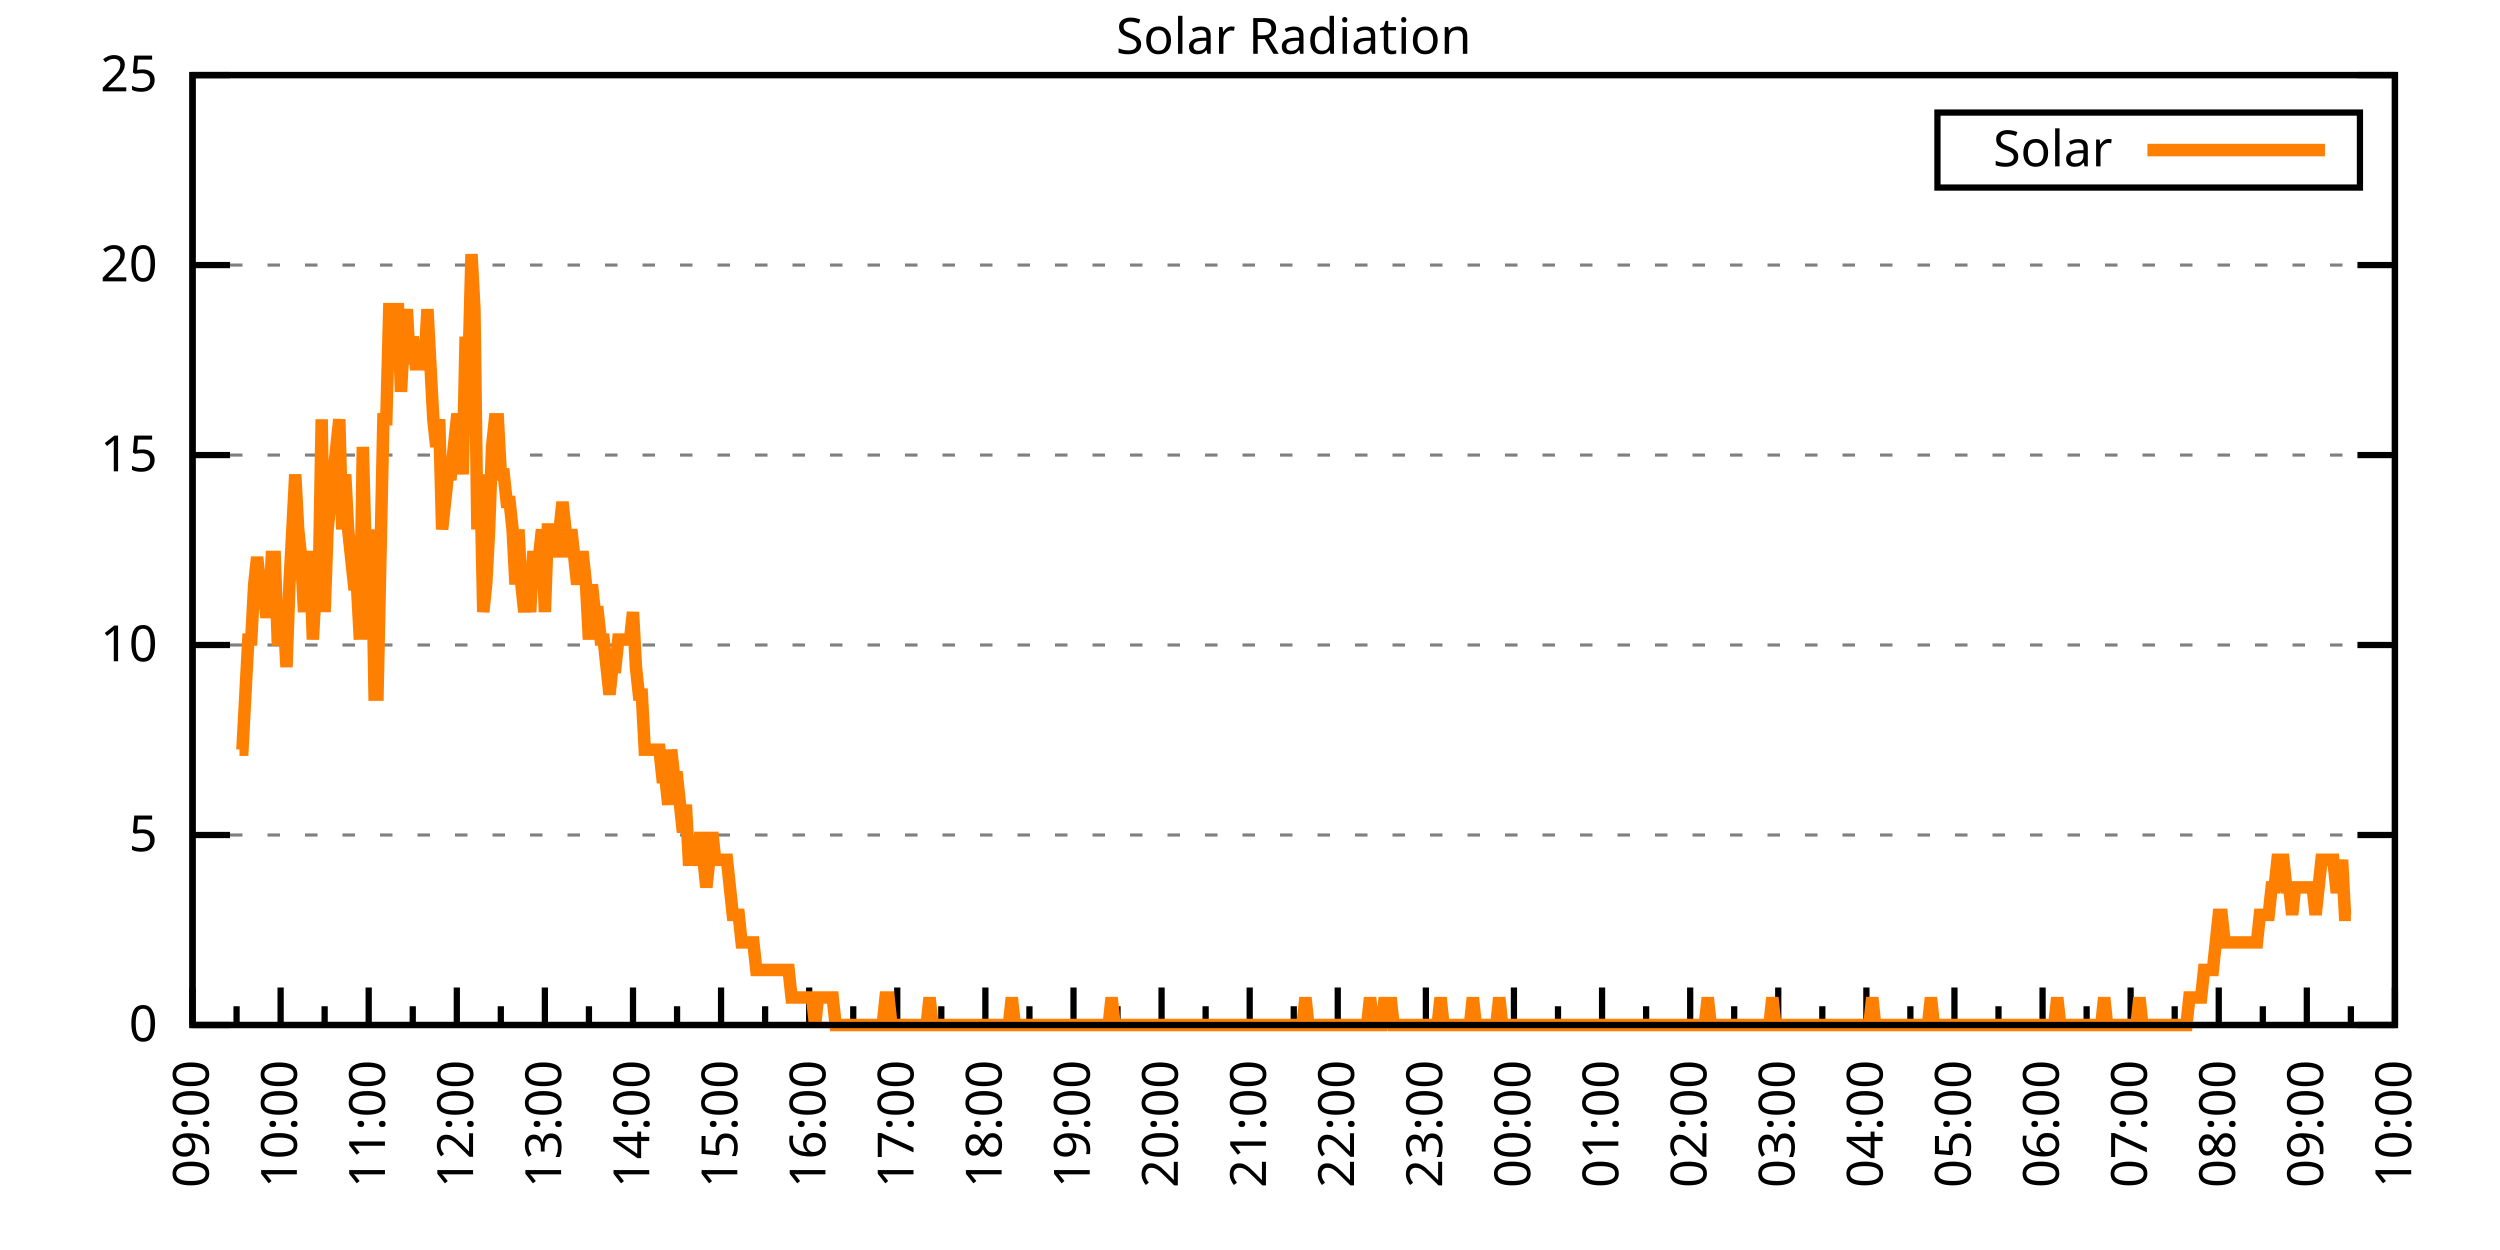
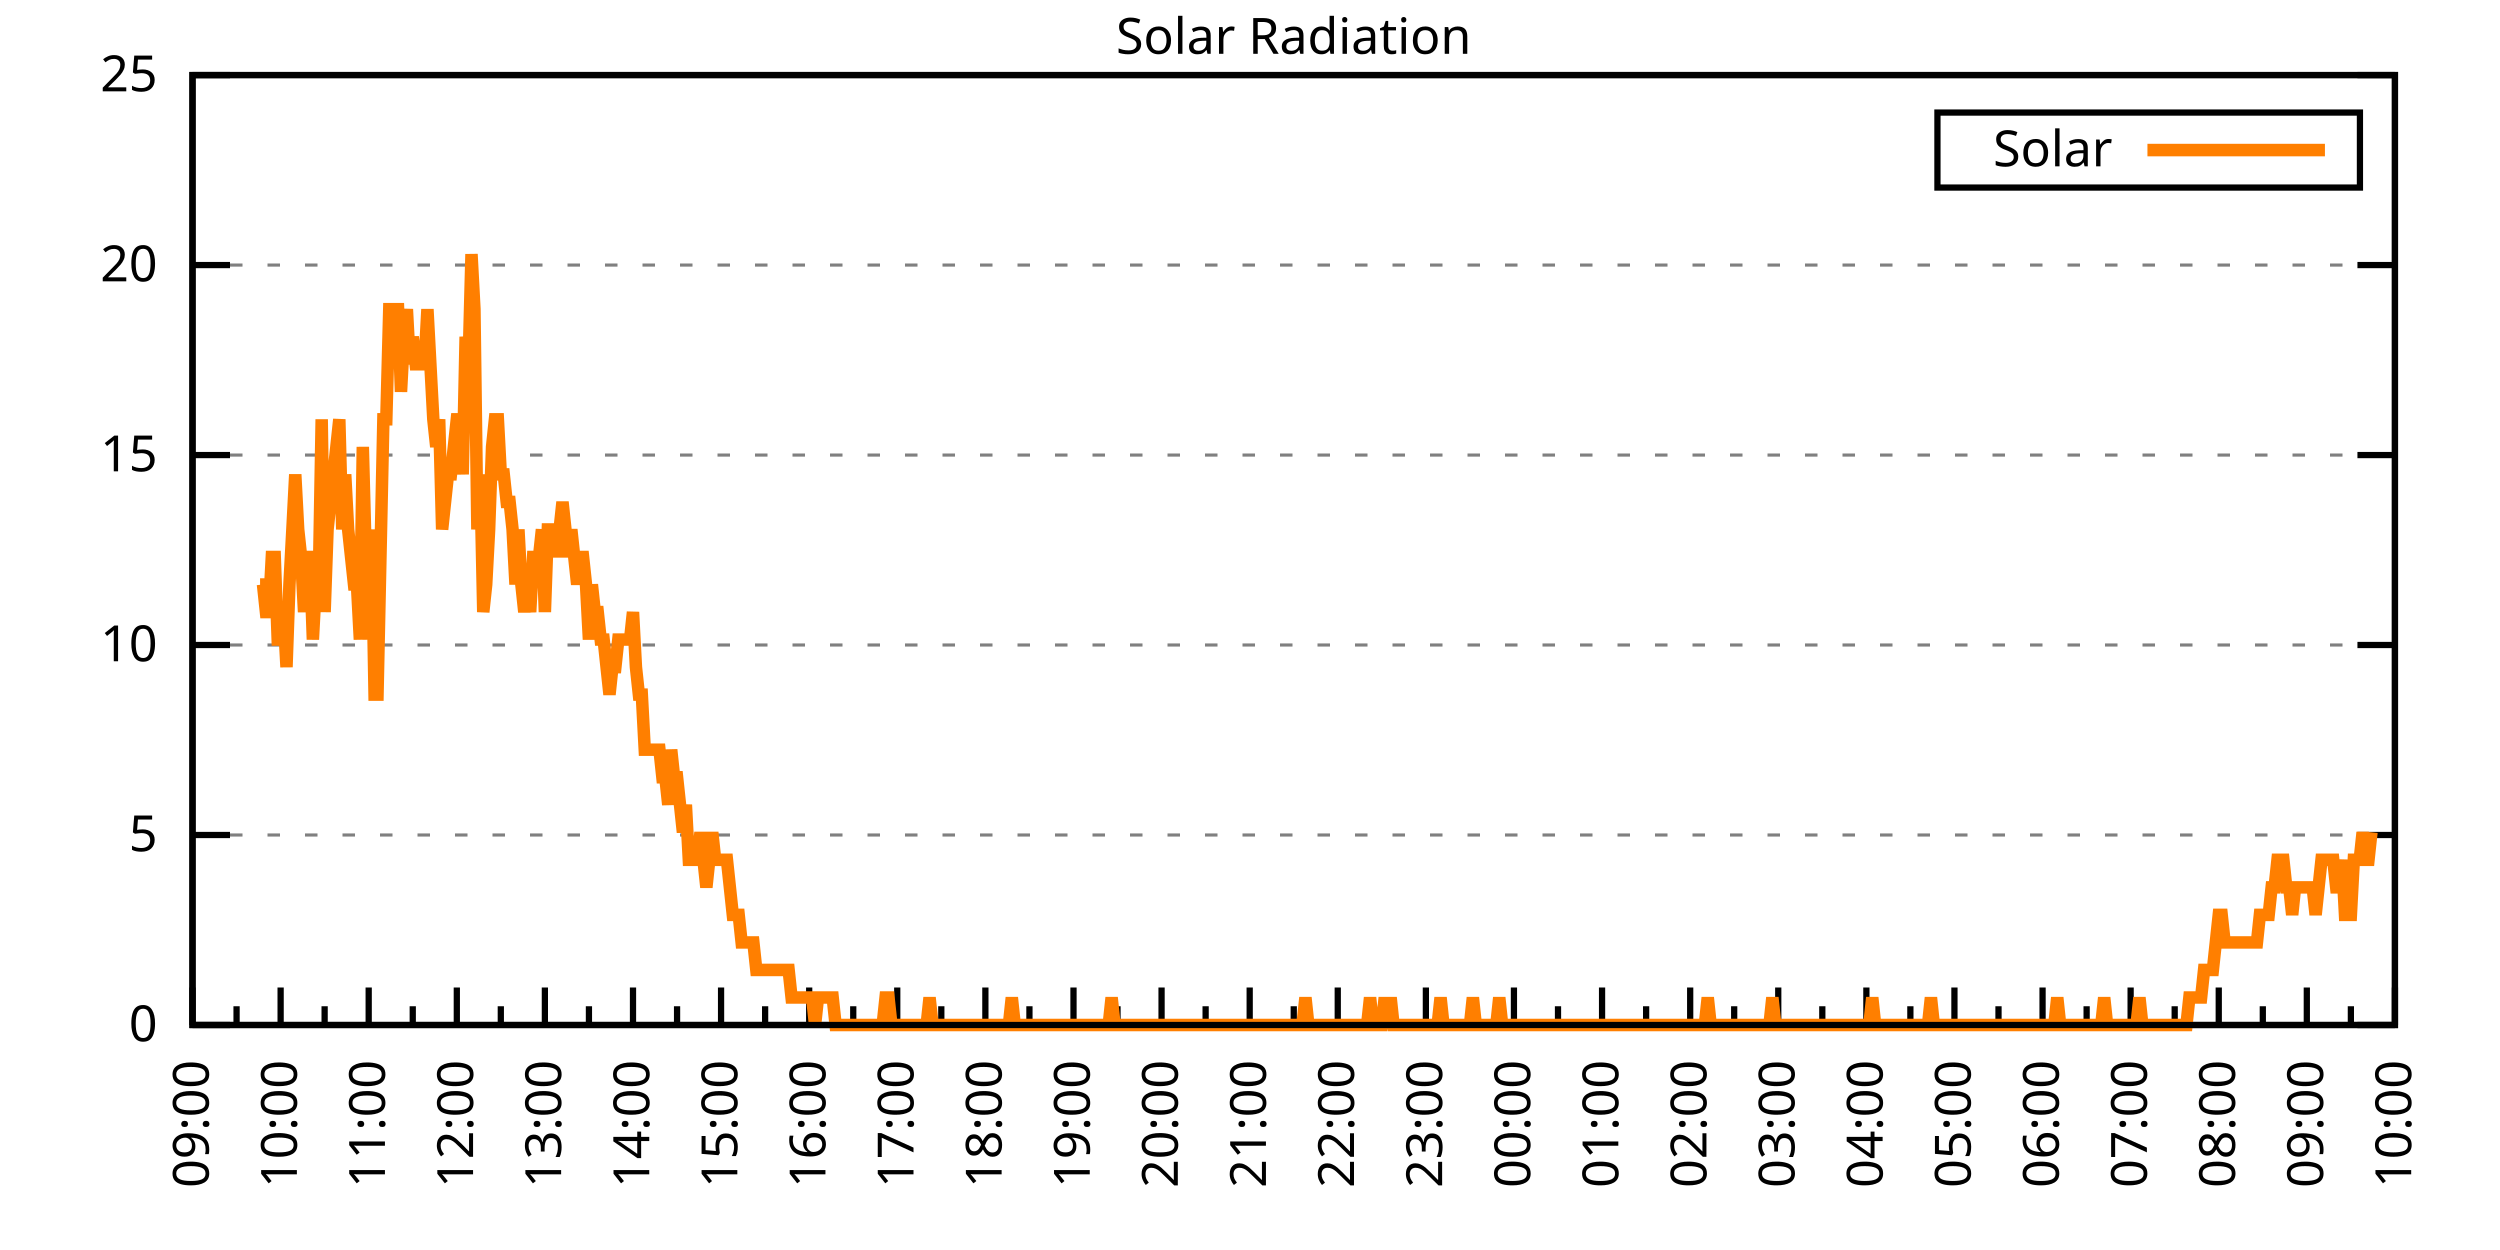
<svg xmlns="http://www.w3.org/2000/svg" xmlns:xlink="http://www.w3.org/1999/xlink" width="400" height="200" viewBox="0 0 400 200">
  <g id="gnuplot_canvas">
    <rect x="0" y="0" width="400" height="200" fill="none" />
    <defs>
      <circle id="gpDot" r="0.5" stroke-width="0.5" stroke="currentColor" />
      <path id="gpPt0" stroke-width="0.333" stroke="currentColor" d="M-1,0 h2 M0,-1 v2" />
      <path id="gpPt1" stroke-width="0.333" stroke="currentColor" d="M-1,-1 L1,1 M1,-1 L-1,1" />
      <path id="gpPt2" stroke-width="0.333" stroke="currentColor" d="M-1,0 L1,0 M0,-1 L0,1 M-1,-1 L1,1 M-1,1 L1,-1" />
      <rect id="gpPt3" stroke-width="0.333" stroke="currentColor" x="-1" y="-1" width="2" height="2" />
      <rect id="gpPt4" stroke-width="0.333" stroke="currentColor" fill="currentColor" x="-1" y="-1" width="2" height="2" />
      <circle id="gpPt5" stroke-width="0.333" stroke="currentColor" cx="0" cy="0" r="1" />
      <use xlink:href="#gpPt5" id="gpPt6" fill="currentColor" stroke="none" />
      <path id="gpPt7" stroke-width="0.333" stroke="currentColor" d="M0,-1.33 L-1.33,0.67 L1.33,0.67 z" />
      <use xlink:href="#gpPt7" id="gpPt8" fill="currentColor" stroke="none" />
      <use xlink:href="#gpPt7" id="gpPt9" stroke="currentColor" transform="rotate(180)" />
      <use xlink:href="#gpPt9" id="gpPt10" fill="currentColor" stroke="none" />
      <use xlink:href="#gpPt3" id="gpPt11" stroke="currentColor" transform="rotate(45)" />
      <use xlink:href="#gpPt11" id="gpPt12" fill="currentColor" stroke="none" />
      <path id="gpPt13" stroke-width="0.333" stroke="currentColor" d="M0,1.330 L1.265,0.411 L0.782,-1.067 L-0.782,-1.076 L-1.265,0.411 z" />
      <use xlink:href="#gpPt13" id="gpPt14" fill="currentColor" stroke="none" />
      <filter id="textbox" filterUnits="objectBoundingBox" x="0" y="0" height="1" width="1">
        <feFlood flood-color="white" flood-opacity="1" result="bgnd" />
        <feComposite in="SourceGraphic" in2="bgnd" operator="atop" />
      </filter>
      <filter id="greybox" filterUnits="objectBoundingBox" x="0" y="0" height="1" width="1">
        <feFlood flood-color="lightgrey" flood-opacity="1" result="grey" />
        <feComposite in="SourceGraphic" in2="grey" operator="atop" />
      </filter>
    </defs>
    <g fill="none" color="white" stroke="currentColor" stroke-width="1.00" stroke-linecap="butt" stroke-linejoin="miter">
</g>
    <g fill="none" color="black" stroke="currentColor" stroke-width="1.00" stroke-linecap="butt" stroke-linejoin="miter">
      <g stroke="none" shape-rendering="crispEdges">
        <polygon fill="rgb(255, 255, 255)" points="30.80,164.00 383.18,164.00 383.18,12.02 30.80,12.02 " />
      </g>
    </g>
    <g fill="none" color="black" stroke="currentColor" stroke-width="1.00" stroke-linecap="butt" stroke-linejoin="miter">
</g>
    <g fill="none" color="black" stroke="black" stroke-width="0.50" stroke-linecap="butt" stroke-linejoin="miter">
</g>
    <g fill="none" color="gray" stroke="currentColor" stroke-width="0.50" stroke-linecap="butt" stroke-linejoin="miter">
      <path stroke="gray" stroke-dasharray="2,4" class="gridline" d="M30.80,164.00 L383.19,164.00  " />
    </g>
    <g fill="none" color="gray" stroke="gray" stroke-width="1.00" stroke-linecap="butt" stroke-linejoin="miter">
</g>
    <g fill="none" color="black" stroke="currentColor" stroke-width="1.00" stroke-linecap="butt" stroke-linejoin="miter">
      <path stroke="black" d="M30.80,164.00 L36.80,164.00 M383.19,164.00 L377.19,164.00  " />
      <g transform="translate(25.20,166.60)" stroke="none" fill="black" font-family="Sans" font-size="8.00" text-anchor="end">
        <text>
          <tspan font-family="Sans"> 0</tspan>
        </text>
      </g>
    </g>
    <g fill="none" color="black" stroke="currentColor" stroke-width="1.00" stroke-linecap="butt" stroke-linejoin="miter">
</g>
    <g fill="none" color="black" stroke="black" stroke-width="0.50" stroke-linecap="butt" stroke-linejoin="miter">
</g>
    <g fill="none" color="gray" stroke="currentColor" stroke-width="0.50" stroke-linecap="butt" stroke-linejoin="miter">
      <path stroke="gray" stroke-dasharray="2,4" class="gridline" d="M30.80,133.60 L383.19,133.60  " />
    </g>
    <g fill="none" color="gray" stroke="gray" stroke-width="1.00" stroke-linecap="butt" stroke-linejoin="miter">
</g>
    <g fill="none" color="black" stroke="currentColor" stroke-width="1.00" stroke-linecap="butt" stroke-linejoin="miter">
      <path stroke="black" d="M30.80,133.60 L36.80,133.60 M383.19,133.60 L377.19,133.60  " />
      <g transform="translate(25.20,136.20)" stroke="none" fill="black" font-family="Sans" font-size="8.00" text-anchor="end">
        <text>
          <tspan font-family="Sans"> 5</tspan>
        </text>
      </g>
    </g>
    <g fill="none" color="black" stroke="currentColor" stroke-width="1.00" stroke-linecap="butt" stroke-linejoin="miter">
</g>
    <g fill="none" color="black" stroke="black" stroke-width="0.50" stroke-linecap="butt" stroke-linejoin="miter">
</g>
    <g fill="none" color="gray" stroke="currentColor" stroke-width="0.50" stroke-linecap="butt" stroke-linejoin="miter">
      <path stroke="gray" stroke-dasharray="2,4" class="gridline" d="M30.80,103.20 L383.19,103.20  " />
    </g>
    <g fill="none" color="gray" stroke="gray" stroke-width="1.00" stroke-linecap="butt" stroke-linejoin="miter">
</g>
    <g fill="none" color="black" stroke="currentColor" stroke-width="1.00" stroke-linecap="butt" stroke-linejoin="miter">
      <path stroke="black" d="M30.80,103.20 L36.80,103.20 M383.19,103.20 L377.19,103.20  " />
      <g transform="translate(25.20,105.80)" stroke="none" fill="black" font-family="Sans" font-size="8.00" text-anchor="end">
        <text>
          <tspan font-family="Sans"> 10</tspan>
        </text>
      </g>
    </g>
    <g fill="none" color="black" stroke="currentColor" stroke-width="1.00" stroke-linecap="butt" stroke-linejoin="miter">
</g>
    <g fill="none" color="black" stroke="black" stroke-width="0.50" stroke-linecap="butt" stroke-linejoin="miter">
</g>
    <g fill="none" color="gray" stroke="currentColor" stroke-width="0.50" stroke-linecap="butt" stroke-linejoin="miter">
      <path stroke="gray" stroke-dasharray="2,4" class="gridline" d="M30.80,72.81 L383.19,72.81  " />
    </g>
    <g fill="none" color="gray" stroke="gray" stroke-width="1.00" stroke-linecap="butt" stroke-linejoin="miter">
</g>
    <g fill="none" color="black" stroke="currentColor" stroke-width="1.00" stroke-linecap="butt" stroke-linejoin="miter">
      <path stroke="black" d="M30.80,72.81 L36.80,72.81 M383.19,72.81 L377.19,72.81  " />
      <g transform="translate(25.20,75.41)" stroke="none" fill="black" font-family="Sans" font-size="8.00" text-anchor="end">
        <text>
          <tspan font-family="Sans"> 15</tspan>
        </text>
      </g>
    </g>
    <g fill="none" color="black" stroke="currentColor" stroke-width="1.00" stroke-linecap="butt" stroke-linejoin="miter">
</g>
    <g fill="none" color="black" stroke="black" stroke-width="0.50" stroke-linecap="butt" stroke-linejoin="miter">
</g>
    <g fill="none" color="gray" stroke="currentColor" stroke-width="0.50" stroke-linecap="butt" stroke-linejoin="miter">
      <path stroke="gray" stroke-dasharray="2,4" class="gridline" d="M30.80,42.41 L383.19,42.41  " />
    </g>
    <g fill="none" color="gray" stroke="gray" stroke-width="1.00" stroke-linecap="butt" stroke-linejoin="miter">
</g>
    <g fill="none" color="black" stroke="currentColor" stroke-width="1.00" stroke-linecap="butt" stroke-linejoin="miter">
      <path stroke="black" d="M30.80,42.41 L36.80,42.41 M383.19,42.41 L377.19,42.41  " />
      <g transform="translate(25.20,45.01)" stroke="none" fill="black" font-family="Sans" font-size="8.00" text-anchor="end">
        <text>
          <tspan font-family="Sans"> 20</tspan>
        </text>
      </g>
    </g>
    <g fill="none" color="black" stroke="currentColor" stroke-width="1.00" stroke-linecap="butt" stroke-linejoin="miter">
</g>
    <g fill="none" color="black" stroke="black" stroke-width="0.50" stroke-linecap="butt" stroke-linejoin="miter">
</g>
    <g fill="none" color="gray" stroke="currentColor" stroke-width="0.50" stroke-linecap="butt" stroke-linejoin="miter">
      <path stroke="gray" stroke-dasharray="2,4" class="gridline" d="M30.80,12.01 L383.19,12.01  " />
    </g>
    <g fill="none" color="gray" stroke="gray" stroke-width="1.00" stroke-linecap="butt" stroke-linejoin="miter">
</g>
    <g fill="none" color="black" stroke="currentColor" stroke-width="1.00" stroke-linecap="butt" stroke-linejoin="miter">
      <path stroke="black" d="M30.80,12.01 L36.80,12.01 M383.19,12.01 L377.19,12.01  " />
      <g transform="translate(25.20,14.61)" stroke="none" fill="black" font-family="Sans" font-size="8.00" text-anchor="end">
        <text>
          <tspan font-family="Sans"> 25</tspan>
        </text>
      </g>
    </g>
    <g fill="none" color="black" stroke="currentColor" stroke-width="1.00" stroke-linecap="butt" stroke-linejoin="miter">
      <path stroke="black" d="M30.80,164.00 L30.80,158.00  " />
      <g transform="translate(33.40,169.60) rotate(270)" stroke="none" fill="black" font-family="Sans" font-size="8.00" text-anchor="end">
        <text>
          <tspan font-family="Sans">09:00</tspan>
        </text>
      </g>
    </g>
    <g fill="none" color="black" stroke="currentColor" stroke-width="1.00" stroke-linecap="butt" stroke-linejoin="miter">
      <path stroke="black" d="M37.85,164.00 L37.85,161.00 M44.90,164.00 L44.90,158.00  " />
      <g transform="translate(47.50,169.60) rotate(270)" stroke="none" fill="black" font-family="Sans" font-size="8.00" text-anchor="end">
        <text>
          <tspan font-family="Sans">10:00</tspan>
        </text>
      </g>
    </g>
    <g fill="none" color="black" stroke="currentColor" stroke-width="1.00" stroke-linecap="butt" stroke-linejoin="miter">
      <path stroke="black" d="M51.94,164.00 L51.94,161.00 M58.99,164.00 L58.99,158.00  " />
      <g transform="translate(61.59,169.60) rotate(270)" stroke="none" fill="black" font-family="Sans" font-size="8.00" text-anchor="end">
        <text>
          <tspan font-family="Sans">11:00</tspan>
        </text>
      </g>
    </g>
    <g fill="none" color="black" stroke="currentColor" stroke-width="1.00" stroke-linecap="butt" stroke-linejoin="miter">
      <path stroke="black" d="M66.04,164.00 L66.04,161.00 M73.09,164.00 L73.09,158.00  " />
      <g transform="translate(75.69,169.60) rotate(270)" stroke="none" fill="black" font-family="Sans" font-size="8.00" text-anchor="end">
        <text>
          <tspan font-family="Sans">12:00</tspan>
        </text>
      </g>
    </g>
    <g fill="none" color="black" stroke="currentColor" stroke-width="1.00" stroke-linecap="butt" stroke-linejoin="miter">
      <path stroke="black" d="M80.13,164.00 L80.13,161.00 M87.18,164.00 L87.18,158.00  " />
      <g transform="translate(89.78,169.60) rotate(270)" stroke="none" fill="black" font-family="Sans" font-size="8.00" text-anchor="end">
        <text>
          <tspan font-family="Sans">13:00</tspan>
        </text>
      </g>
    </g>
    <g fill="none" color="black" stroke="currentColor" stroke-width="1.00" stroke-linecap="butt" stroke-linejoin="miter">
      <path stroke="black" d="M94.23,164.00 L94.23,161.00 M101.28,164.00 L101.28,158.00  " />
      <g transform="translate(103.88,169.60) rotate(270)" stroke="none" fill="black" font-family="Sans" font-size="8.00" text-anchor="end">
        <text>
          <tspan font-family="Sans">14:00</tspan>
        </text>
      </g>
    </g>
    <g fill="none" color="black" stroke="currentColor" stroke-width="1.00" stroke-linecap="butt" stroke-linejoin="miter">
      <path stroke="black" d="M108.33,164.00 L108.33,161.00 M115.37,164.00 L115.37,158.00  " />
      <g transform="translate(117.97,169.60) rotate(270)" stroke="none" fill="black" font-family="Sans" font-size="8.00" text-anchor="end">
        <text>
          <tspan font-family="Sans">15:00</tspan>
        </text>
      </g>
    </g>
    <g fill="none" color="black" stroke="currentColor" stroke-width="1.00" stroke-linecap="butt" stroke-linejoin="miter">
      <path stroke="black" d="M122.42,164.00 L122.42,161.00 M129.47,164.00 L129.47,158.00  " />
      <g transform="translate(132.07,169.60) rotate(270)" stroke="none" fill="black" font-family="Sans" font-size="8.00" text-anchor="end">
        <text>
          <tspan font-family="Sans">16:00</tspan>
        </text>
      </g>
    </g>
    <g fill="none" color="black" stroke="currentColor" stroke-width="1.00" stroke-linecap="butt" stroke-linejoin="miter">
      <path stroke="black" d="M136.52,164.00 L136.52,161.00 M143.56,164.00 L143.56,158.00  " />
      <g transform="translate(146.16,169.60) rotate(270)" stroke="none" fill="black" font-family="Sans" font-size="8.00" text-anchor="end">
        <text>
          <tspan font-family="Sans">17:00</tspan>
        </text>
      </g>
    </g>
    <g fill="none" color="black" stroke="currentColor" stroke-width="1.00" stroke-linecap="butt" stroke-linejoin="miter">
      <path stroke="black" d="M150.61,164.00 L150.61,161.00 M157.66,164.00 L157.66,158.00  " />
      <g transform="translate(160.26,169.60) rotate(270)" stroke="none" fill="black" font-family="Sans" font-size="8.00" text-anchor="end">
        <text>
          <tspan font-family="Sans">18:00</tspan>
        </text>
      </g>
    </g>
    <g fill="none" color="black" stroke="currentColor" stroke-width="1.00" stroke-linecap="butt" stroke-linejoin="miter">
      <path stroke="black" d="M164.71,164.00 L164.71,161.00 M171.76,164.00 L171.76,158.00  " />
      <g transform="translate(174.36,169.60) rotate(270)" stroke="none" fill="black" font-family="Sans" font-size="8.00" text-anchor="end">
        <text>
          <tspan font-family="Sans">19:00</tspan>
        </text>
      </g>
    </g>
    <g fill="none" color="black" stroke="currentColor" stroke-width="1.00" stroke-linecap="butt" stroke-linejoin="miter">
      <path stroke="black" d="M178.80,164.00 L178.80,161.00 M185.85,164.00 L185.85,158.00  " />
      <g transform="translate(188.45,169.60) rotate(270)" stroke="none" fill="black" font-family="Sans" font-size="8.00" text-anchor="end">
        <text>
          <tspan font-family="Sans">20:00</tspan>
        </text>
      </g>
    </g>
    <g fill="none" color="black" stroke="currentColor" stroke-width="1.00" stroke-linecap="butt" stroke-linejoin="miter">
      <path stroke="black" d="M192.90,164.00 L192.90,161.00 M199.95,164.00 L199.95,158.00  " />
      <g transform="translate(202.55,169.60) rotate(270)" stroke="none" fill="black" font-family="Sans" font-size="8.00" text-anchor="end">
        <text>
          <tspan font-family="Sans">21:00</tspan>
        </text>
      </g>
    </g>
    <g fill="none" color="black" stroke="currentColor" stroke-width="1.00" stroke-linecap="butt" stroke-linejoin="miter">
      <path stroke="black" d="M207.00,164.00 L207.00,161.00 M214.04,164.00 L214.04,158.00  " />
      <g transform="translate(216.64,169.60) rotate(270)" stroke="none" fill="black" font-family="Sans" font-size="8.00" text-anchor="end">
        <text>
          <tspan font-family="Sans">22:00</tspan>
        </text>
      </g>
    </g>
    <g fill="none" color="black" stroke="currentColor" stroke-width="1.00" stroke-linecap="butt" stroke-linejoin="miter">
      <path stroke="black" d="M221.09,164.00 L221.09,161.00 M228.14,164.00 L228.14,158.00  " />
      <g transform="translate(230.74,169.60) rotate(270)" stroke="none" fill="black" font-family="Sans" font-size="8.00" text-anchor="end">
        <text>
          <tspan font-family="Sans">23:00</tspan>
        </text>
      </g>
    </g>
    <g fill="none" color="black" stroke="currentColor" stroke-width="1.00" stroke-linecap="butt" stroke-linejoin="miter">
      <path stroke="black" d="M235.19,164.00 L235.19,161.00 M242.23,164.00 L242.23,158.00  " />
      <g transform="translate(244.83,169.60) rotate(270)" stroke="none" fill="black" font-family="Sans" font-size="8.00" text-anchor="end">
        <text>
          <tspan font-family="Sans">00:00</tspan>
        </text>
      </g>
    </g>
    <g fill="none" color="black" stroke="currentColor" stroke-width="1.00" stroke-linecap="butt" stroke-linejoin="miter">
      <path stroke="black" d="M249.28,164.00 L249.28,161.00 M256.33,164.00 L256.33,158.00  " />
      <g transform="translate(258.93,169.60) rotate(270)" stroke="none" fill="black" font-family="Sans" font-size="8.00" text-anchor="end">
        <text>
          <tspan font-family="Sans">01:00</tspan>
        </text>
      </g>
    </g>
    <g fill="none" color="black" stroke="currentColor" stroke-width="1.00" stroke-linecap="butt" stroke-linejoin="miter">
      <path stroke="black" d="M263.38,164.00 L263.38,161.00 M270.43,164.00 L270.43,158.00  " />
      <g transform="translate(273.03,169.60) rotate(270)" stroke="none" fill="black" font-family="Sans" font-size="8.00" text-anchor="end">
        <text>
          <tspan font-family="Sans">02:00</tspan>
        </text>
      </g>
    </g>
    <g fill="none" color="black" stroke="currentColor" stroke-width="1.00" stroke-linecap="butt" stroke-linejoin="miter">
      <path stroke="black" d="M277.47,164.00 L277.47,161.00 M284.52,164.00 L284.52,158.00  " />
      <g transform="translate(287.12,169.60) rotate(270)" stroke="none" fill="black" font-family="Sans" font-size="8.00" text-anchor="end">
        <text>
          <tspan font-family="Sans">03:00</tspan>
        </text>
      </g>
    </g>
    <g fill="none" color="black" stroke="currentColor" stroke-width="1.00" stroke-linecap="butt" stroke-linejoin="miter">
      <path stroke="black" d="M291.57,164.00 L291.57,161.00 M298.62,164.00 L298.62,158.00  " />
      <g transform="translate(301.22,169.60) rotate(270)" stroke="none" fill="black" font-family="Sans" font-size="8.00" text-anchor="end">
        <text>
          <tspan font-family="Sans">04:00</tspan>
        </text>
      </g>
    </g>
    <g fill="none" color="black" stroke="currentColor" stroke-width="1.00" stroke-linecap="butt" stroke-linejoin="miter">
      <path stroke="black" d="M305.66,164.00 L305.66,161.00 M312.71,164.00 L312.71,158.00  " />
      <g transform="translate(315.31,169.60) rotate(270)" stroke="none" fill="black" font-family="Sans" font-size="8.00" text-anchor="end">
        <text>
          <tspan font-family="Sans">05:00</tspan>
        </text>
      </g>
    </g>
    <g fill="none" color="black" stroke="currentColor" stroke-width="1.00" stroke-linecap="butt" stroke-linejoin="miter">
      <path stroke="black" d="M319.76,164.00 L319.76,161.00 M326.81,164.00 L326.81,158.00  " />
      <g transform="translate(329.41,169.60) rotate(270)" stroke="none" fill="black" font-family="Sans" font-size="8.00" text-anchor="end">
        <text>
          <tspan font-family="Sans">06:00</tspan>
        </text>
      </g>
    </g>
    <g fill="none" color="black" stroke="currentColor" stroke-width="1.00" stroke-linecap="butt" stroke-linejoin="miter">
      <path stroke="black" d="M333.86,164.00 L333.86,161.00 M340.90,164.00 L340.90,158.00  " />
      <g transform="translate(343.50,169.60) rotate(270)" stroke="none" fill="black" font-family="Sans" font-size="8.00" text-anchor="end">
        <text>
          <tspan font-family="Sans">07:00</tspan>
        </text>
      </g>
    </g>
    <g fill="none" color="black" stroke="currentColor" stroke-width="1.00" stroke-linecap="butt" stroke-linejoin="miter">
      <path stroke="black" d="M347.95,164.00 L347.95,161.00 M355.00,164.00 L355.00,158.00  " />
      <g transform="translate(357.60,169.60) rotate(270)" stroke="none" fill="black" font-family="Sans" font-size="8.00" text-anchor="end">
        <text>
          <tspan font-family="Sans">08:00</tspan>
        </text>
      </g>
    </g>
    <g fill="none" color="black" stroke="currentColor" stroke-width="1.00" stroke-linecap="butt" stroke-linejoin="miter">
      <path stroke="black" d="M362.05,164.00 L362.05,161.00 M369.09,164.00 L369.09,158.00  " />
      <g transform="translate(371.69,169.60) rotate(270)" stroke="none" fill="black" font-family="Sans" font-size="8.00" text-anchor="end">
        <text>
          <tspan font-family="Sans">09:00</tspan>
        </text>
      </g>
    </g>
    <g fill="none" color="black" stroke="currentColor" stroke-width="1.00" stroke-linecap="butt" stroke-linejoin="miter">
      <path stroke="black" d="M376.14,164.00 L376.14,161.00 M383.19,164.00 L383.19,158.00  " />
      <g transform="translate(385.79,169.60) rotate(270)" stroke="none" fill="black" font-family="Sans" font-size="8.00" text-anchor="end">
        <text>
          <tspan font-family="Sans">10:00</tspan>
        </text>
      </g>
    </g>
    <g fill="none" color="black" stroke="currentColor" stroke-width="1.00" stroke-linecap="butt" stroke-linejoin="miter">
</g>
    <g fill="none" color="black" stroke="currentColor" stroke-width="1.00" stroke-linecap="butt" stroke-linejoin="miter">
      <path stroke="black" d="M30.80,12.01 L30.80,164.00 L383.19,164.00 L383.19,12.01 L30.80,12.01 Z  " />
    </g>
    <g fill="none" color="black" stroke="currentColor" stroke-width="1.00" stroke-linecap="butt" stroke-linejoin="miter">
      <g transform="translate(6.80,88.01) rotate(270)" stroke="none" fill="black" font-family="Sans" font-size="8.00" text-anchor="middle">
        <text />
      </g>
    </g>
    <g fill="none" color="black" stroke="currentColor" stroke-width="1.00" stroke-linecap="butt" stroke-linejoin="miter">
</g>
    <g fill="none" color="black" stroke="currentColor" stroke-width="1.00" stroke-linecap="butt" stroke-linejoin="miter">
      <path stroke="black" d="M309.99,30.01 L309.99,18.01 L377.59,18.01 L377.59,30.01 L309.99,30.01 Z  " />
    </g>
    <g id="Solar_Radiation_plot_1">
      <g fill="none" color="white" stroke="black" stroke-width="2.00" stroke-linecap="butt" stroke-linejoin="miter">
</g>
      <g fill="none" color="black" stroke="currentColor" stroke-width="2.00" stroke-linecap="butt" stroke-linejoin="miter">
        <g transform="translate(337.99,26.61)" stroke="none" fill="black" font-family="Sans" font-size="8.00" text-anchor="end">
          <text>
            <tspan font-family="Sans">Solar</tspan>
          </text>
        </g>
      </g>
      <g fill="none" color="black" stroke="currentColor" stroke-width="2.00" stroke-linecap="butt" stroke-linejoin="miter">
-         <path stroke="rgb(255, 127,   0)" d="M343.59,24.01 L371.99,24.01 M38.32,119.95 L38.79,119.95 L39.26,111.14 L39.73,102.33 L40.20,102.33 L40.67,93.52   L41.14,89.12 L41.61,93.52 L42.08,93.52 L42.55,97.93 L43.02,97.93 L43.49,89.12 L43.96,89.12 L44.43,102.33   L44.90,102.33 L45.37,97.93 L45.84,106.74 L46.31,93.52 L46.78,84.71 L47.24,75.90 L47.71,84.71 L48.18,89.12   L48.65,97.93 L49.12,89.12 L49.59,89.12 L50.06,102.33 L50.53,93.52 L51.00,93.52 L51.47,67.09 L51.94,97.93   L52.41,84.71 L52.88,80.31 L53.35,75.90 L53.82,71.50 L54.29,67.09 L54.76,84.71 L55.23,75.90 L55.70,84.71   L56.17,89.12 L56.64,93.52 L57.11,93.52 L57.58,102.33 L58.05,71.50 L58.52,89.12 L58.99,102.33 L59.46,84.71   L59.93,111.14 L60.40,111.14 L60.87,89.12 L61.34,67.09 L61.81,67.09 L62.28,49.47 L62.75,49.47 L63.22,49.47   L63.69,49.47 L64.16,62.69 L64.63,53.88 L65.10,49.47 L65.57,58.28 L66.04,53.88 L66.51,58.28 L66.98,58.28   L67.45,58.28 L67.92,58.28 L68.39,49.47 L68.86,58.28 L69.33,67.09 L69.80,71.50 L70.27,67.09 L70.74,84.71   L71.21,80.31 L71.68,75.90 L72.15,75.90 L72.62,71.50 L73.09,67.09 L73.56,67.09 L74.03,75.90 L74.50,53.88   L74.97,58.28 L75.44,40.66 L75.91,49.47 L76.38,84.71 L76.85,75.90 L77.32,97.93 L77.79,93.52 L78.26,84.71   L78.73,71.50 L79.19,67.09 L79.66,67.09 L80.13,75.90 L80.60,75.90 L81.07,80.31 L81.54,80.31 L82.01,84.71   L82.48,93.52 L82.95,84.71 L83.42,93.52 L83.89,97.93 L84.36,93.52 L84.83,97.93 L85.30,89.12 L85.77,89.12   L86.24,89.12 L86.71,84.71 L87.18,97.93 L87.65,84.71 L88.12,84.71 L88.59,84.71 L89.06,89.12 L89.53,84.71   L90.00,80.31 L90.47,84.71 L90.94,89.12 L91.41,84.71 L91.88,89.12 L92.35,93.52 L92.82,89.12 L93.29,89.12   L93.76,93.52 L94.23,102.33 L94.70,93.52 L95.17,97.93 L95.64,97.93 L96.11,102.33 L96.58,102.33 L97.05,106.74   L97.52,111.14 L97.99,106.74 L98.46,106.74 L98.93,102.33 L99.40,102.33 L99.87,102.33 L100.34,102.33 L100.81,102.33   L101.28,97.93 L101.75,106.74 L102.22,111.14 L102.69,111.14 L103.16,119.95 L103.63,119.95 L104.10,119.95 L104.57,119.95   L105.04,119.95 L105.51,119.95 L105.98,124.36 L106.45,124.36 L106.92,128.76 L107.39,119.95 L107.86,124.36 L108.33,124.36   L108.80,128.76 L109.27,133.17 L109.74,128.76 L110.21,137.57 L110.68,137.57 L111.14,137.57 L111.61,137.57 L112.08,133.17   L112.55,137.57 L113.02,141.98 L113.49,137.57 L113.96,133.17 L114.43,137.57 L114.90,137.57 L115.37,137.57 L115.84,137.57   L116.31,137.57 L116.78,141.98 L117.25,146.38 L117.72,146.38 L118.19,146.38 L118.66,150.79 L119.13,150.79 L119.60,150.79   L120.07,150.79 L120.54,150.79 L121.01,155.19 L121.48,155.19 L121.95,155.19 L122.42,155.19 L122.89,155.19 L123.36,155.19   L123.83,155.19 L124.30,155.19 L124.77,155.19 L125.24,155.19 L125.71,155.19 L126.18,155.19 L126.65,159.60 L127.12,159.60   L127.59,159.60 L128.06,159.60 L128.53,159.60 L129.00,159.60 L129.47,159.60 L129.94,159.60 L130.41,164.00 L130.88,159.60   L131.35,159.60 L131.82,159.60 L132.29,159.60 L132.76,159.60 L133.23,159.60 L133.70,164.00 L134.17,164.00 L134.64,164.00   L135.11,164.00 L135.58,164.00 L136.05,164.00 L136.52,164.00 L136.99,164.00 L137.46,164.00 L137.93,164.00 L138.40,164.00   L138.87,164.00 L139.34,164.00 L139.81,164.00 L140.28,164.00 L140.75,164.00 L141.22,164.00 L141.69,159.60 L142.16,159.60   L142.63,164.00 L143.09,164.00 L143.56,164.00 L144.03,164.00 L144.50,164.00 L144.97,164.00 L145.44,164.00 L145.91,164.00   L146.38,164.00 L146.85,164.00 L147.32,164.00 L147.79,164.00 L148.26,164.00 L148.73,159.60 L149.20,164.00 L149.67,164.00   L150.14,164.00 L150.61,164.00 L151.08,164.00 L151.55,164.00 L152.02,164.00 L152.49,164.00 L152.96,164.00 L153.43,164.00   L153.90,164.00 L154.37,164.00 L154.84,164.00 L155.31,164.00 L155.78,164.00 L156.25,164.00 L156.72,164.00 L157.19,164.00   L157.66,164.00 L158.13,164.00 L158.60,164.00 L159.07,164.00 L159.54,164.00 L160.01,164.00 L160.48,164.00 L160.95,164.00   L161.42,164.00 L161.89,159.60 L162.36,164.00 L162.83,164.00 L163.30,164.00 L163.77,164.00 L164.24,164.00 L164.71,164.00   L165.18,164.00 L165.65,164.00 L166.12,164.00 L166.59,164.00 L167.06,164.00 L167.53,164.00 L168.00,164.00 L168.47,164.00   L168.94,164.00 L169.41,164.00 L169.88,164.00 L170.35,164.00 L170.82,164.00 L171.29,164.00 L171.76,164.00 L172.23,164.00   L172.70,164.00 L173.17,164.00 L173.64,164.00 L174.11,164.00 L174.58,164.00 L175.04,164.00 L175.51,164.00 L175.98,164.00   L176.45,164.00 L176.92,164.00 L177.39,164.00 L177.86,159.60 L178.33,164.00 L178.80,164.00 L179.27,164.00 L179.74,164.00   L180.21,164.00 L180.68,164.00 L181.15,164.00 L181.62,164.00 L182.09,164.00 L182.56,164.00 L183.03,164.00 L183.50,164.00   L183.97,164.00 L184.44,164.00 L184.91,164.00 L185.38,164.00 L185.85,164.00 L186.32,164.00 L186.79,164.00 L187.26,164.00   L187.73,164.00 L188.20,164.00 L188.67,164.00 L189.14,164.00 L189.61,164.00 L190.08,164.00 L190.55,164.00 L191.02,164.00   L191.49,164.00 L191.96,164.00 L192.43,164.00 L192.90,164.00 L193.37,164.00 L193.84,164.00 L194.31,164.00 L194.78,164.00   L195.25,164.00 L195.72,164.00 L196.19,164.00 L196.66,164.00 L197.13,164.00 L197.60,164.00 L198.07,164.00 L198.54,164.00   L199.01,164.00 L199.48,164.00 L199.95,164.00 L200.42,164.00 L200.89,164.00 L201.36,164.00 L201.83,164.00 L202.30,164.00   L202.77,164.00 L203.24,164.00 L203.71,164.00 L204.18,164.00 L204.65,164.00 L205.12,164.00 L205.59,164.00 L206.06,164.00   L206.53,164.00 L207.00,164.00 L207.46,164.00 L207.93,164.00 L208.40,164.00 L208.87,159.60 L209.34,164.00 L209.81,164.00   L210.28,164.00 L210.75,164.00 L211.22,164.00 L211.69,164.00 L212.16,164.00 L212.63,164.00 L213.10,164.00 L213.57,164.00   L214.04,164.00 L214.51,164.00 L214.98,164.00 L215.45,164.00 L215.92,164.00 L216.39,164.00 L216.86,164.00 L217.33,164.00   L217.80,164.00 L218.27,164.00 L218.74,164.00 L219.21,159.60 L219.68,164.00 L220.15,164.00 L220.62,164.00 L221.09,164.00   L221.56,159.60 L222.03,164.00 L222.50,159.60 L222.97,164.00 L223.44,164.00 L223.91,164.00 L224.38,164.00 L224.85,164.00   L225.32,164.00 L225.79,164.00 L226.26,164.00 L226.73,164.00 L227.20,164.00 L227.67,164.00 L228.14,164.00 L228.61,164.00   L229.08,164.00 L229.55,164.00 L230.02,164.00 L230.49,159.60 L230.96,164.00 L231.43,164.00 L231.90,164.00 L232.37,164.00   L232.84,164.00 L233.31,164.00 L233.78,164.00 L234.25,164.00 L234.72,164.00 L235.19,164.00 L235.66,159.60 L236.13,164.00   L236.60,164.00 L237.07,164.00 L237.54,164.00 L238.01,164.00 L238.48,164.00 L238.95,164.00 L239.41,164.00 L239.88,159.60   L240.35,164.00 L240.82,164.00 L241.29,164.00 L241.76,164.00 L242.23,164.00 L242.70,164.00 L243.17,164.00 L243.64,164.00   L244.11,164.00 L244.58,164.00 L245.05,164.00 L245.52,164.00 L245.99,164.00 L246.46,164.00 L246.93,164.00 L247.40,164.00   L247.87,164.00 L248.34,164.00 L248.81,164.00 L249.28,164.00 L249.75,164.00 L250.22,164.00 L250.69,164.00 L251.16,164.00   L251.63,164.00 L252.10,164.00 L252.57,164.00 L253.04,164.00 L253.51,164.00 L253.98,164.00 L254.45,164.00 L254.92,164.00   L255.39,164.00 L255.86,164.00 L256.33,164.00 L256.80,164.00 L257.27,164.00 L257.74,164.00 L258.21,164.00 L258.68,164.00   L259.15,164.00 L259.62,164.00 L260.09,164.00 L260.56,164.00 L261.03,164.00 L261.50,164.00 L261.97,164.00 L262.44,164.00   L262.91,164.00 L263.38,164.00 L263.85,164.00 L264.32,164.00 L264.79,164.00 L265.26,164.00 L265.73,164.00 L266.20,164.00   L266.67,164.00 L267.14,164.00 L267.61,164.00 L268.08,164.00 L268.55,164.00 L269.02,164.00 L269.49,164.00 L269.96,164.00   L270.43,164.00 L270.90,164.00 L271.36,164.00 L271.83,164.00 L272.30,164.00 L272.77,164.00 L273.24,159.60 L273.71,164.00   L274.18,164.00 L274.65,164.00 L275.12,164.00 L275.59,164.00 L276.06,164.00 L276.53,164.00 L277.00,164.00 L277.47,164.00   L277.94,164.00 L278.41,164.00 L278.88,164.00 L279.35,164.00 L279.82,164.00 L280.29,164.00 L280.76,164.00 L281.23,164.00   L281.70,164.00 L282.17,164.00 L282.64,164.00 L283.11,164.00 L283.58,159.60 L284.05,164.00 L284.52,164.00 L284.99,164.00   L285.46,164.00 L285.93,164.00 L286.40,164.00 L286.87,164.00 L287.34,164.00 L287.81,164.00 L288.28,164.00 L288.75,164.00   L289.22,164.00 L289.69,164.00 L290.16,164.00 L290.63,164.00 L291.10,164.00 L291.57,164.00 L292.04,164.00 L292.51,164.00   L292.98,164.00 L293.45,164.00 L293.92,164.00 L294.39,164.00 L294.86,164.00 L295.33,164.00 L295.80,164.00 L296.27,164.00   L296.74,164.00 L297.21,164.00 L297.68,164.00 L298.15,164.00 L298.62,164.00 L299.09,164.00 L299.56,159.60 L300.03,164.00   L300.50,164.00 L300.97,164.00 L301.44,164.00 L301.91,164.00 L302.38,164.00 L302.85,164.00 L303.31,164.00 L303.78,164.00   L304.25,164.00 L304.72,164.00 L305.19,164.00 L305.66,164.00 L306.13,164.00 L306.60,164.00 L307.07,164.00 L307.54,164.00   L308.01,164.00 L308.48,164.00 L308.95,159.60 L309.42,164.00 L309.89,164.00 L310.36,164.00 L310.83,164.00 L311.30,164.00   L311.77,164.00 L312.24,164.00 L312.71,164.00 L313.18,164.00 L313.65,164.00 L314.12,164.00 L314.59,164.00 L315.06,164.00   L315.53,164.00 L316.00,164.00 L316.47,164.00 L316.94,164.00 L317.41,164.00 L317.88,164.00 L318.35,164.00 L318.82,164.00   L319.29,164.00 L319.76,164.00 L320.23,164.00 L320.70,164.00 L321.17,164.00 L321.64,164.00 L322.11,164.00 L322.58,164.00   L323.05,164.00 L323.52,164.00 L323.99,164.00 L324.46,164.00 L324.93,164.00 L325.40,164.00 L325.87,164.00 L326.34,164.00   L326.81,164.00 L327.28,164.00 L327.75,164.00 L328.22,164.00 L328.69,164.00 L329.16,159.60 L329.63,164.00 L330.10,164.00   L330.57,164.00 L331.04,164.00 L331.51,164.00 L331.98,164.00 L332.45,164.00 L332.92,164.00 L333.39,164.00 L333.86,164.00   L334.33,164.00 L334.80,164.00 L335.26,164.00 L335.73,164.00 L336.20,164.00 L336.67,159.60 L337.14,164.00 L337.61,164.00   L338.08,164.00 L338.55,164.00 L339.02,164.00 L339.49,164.00 L339.96,164.00 L340.43,164.00 L340.90,164.00 L341.37,164.00   L341.84,164.00 L342.31,159.60 L342.78,164.00 L343.25,164.00 L343.72,164.00 L344.19,164.00 L344.66,164.00 L345.13,164.00   L345.60,164.00 L346.07,164.00 L346.54,164.00 L347.01,164.00 L347.48,164.00 L347.95,164.00 L348.42,164.00 L348.89,164.00   L349.36,164.00 L349.83,164.00 L350.30,159.60 L350.77,159.60 L351.24,159.60 L351.71,159.60 L352.18,159.60 L352.65,155.19   L353.12,155.19 L353.59,155.19 L354.06,155.19 L354.53,150.79 L355.00,146.38 L355.47,146.38 L355.94,150.79 L356.41,150.79   L356.88,150.79 L357.35,150.79 L357.82,150.79 L358.29,150.79 L358.76,150.79 L359.23,150.79 L359.70,150.79 L360.17,150.79   L360.64,150.79 L361.11,150.79 L361.58,146.38 L362.05,146.38 L362.52,146.38 L362.99,146.38 L363.46,141.98 L363.93,141.98   L364.40,137.57 L364.87,137.57 L365.34,137.57 L365.81,141.98 L366.28,141.98 L366.75,146.38 L367.21,141.98 L367.68,141.98   L368.15,141.98 L368.62,141.98 L369.09,141.98 L369.56,141.98 L370.03,141.98 L370.50,146.38 L370.97,141.98 L371.44,137.57   L371.91,137.57 L372.38,137.57 L372.85,137.57 L373.32,137.57 L373.79,141.98 L374.26,141.98 L374.73,137.57 L375.20,146.38   L375.67,146.38 L376.14,146.38  " />
+         <path stroke="rgb(255, 127,   0)" d="M343.59,24.01 L371.99,24.01 M41.61,93.52 L42.08,93.52 L42.55,97.93 L43.02,97.93 L43.49,89.12 L43.96,89.12   L44.43,102.33 L44.90,102.33 L45.37,97.93 L45.84,106.74 L46.31,93.52 L46.78,84.71 L47.24,75.90 L47.71,84.71   L48.18,89.12 L48.65,97.93 L49.12,89.12 L49.59,89.12 L50.06,102.33 L50.53,93.52 L51.00,93.52 L51.47,67.09   L51.94,97.93 L52.41,84.71 L52.88,80.31 L53.35,75.90 L53.82,71.50 L54.29,67.09 L54.76,84.71 L55.23,75.90   L55.70,84.71 L56.17,89.12 L56.64,93.52 L57.11,93.52 L57.58,102.33 L58.05,71.50 L58.52,89.12 L58.99,102.33   L59.46,84.71 L59.93,111.14 L60.40,111.14 L60.87,89.12 L61.34,67.09 L61.81,67.09 L62.28,49.47 L62.75,49.47   L63.22,49.47 L63.69,49.47 L64.16,62.69 L64.63,53.88 L65.10,49.47 L65.57,58.28 L66.04,53.88 L66.51,58.28   L66.98,58.28 L67.45,58.28 L67.92,58.28 L68.39,49.47 L68.86,58.28 L69.33,67.09 L69.80,71.50 L70.27,67.09   L70.74,84.71 L71.21,80.31 L71.68,75.90 L72.15,75.90 L72.62,71.50 L73.09,67.09 L73.56,67.09 L74.03,75.90   L74.50,53.88 L74.97,58.28 L75.44,40.66 L75.91,49.47 L76.38,84.71 L76.85,75.90 L77.32,97.93 L77.79,93.52   L78.26,84.71 L78.73,71.50 L79.19,67.09 L79.66,67.09 L80.13,75.90 L80.60,75.90 L81.07,80.31 L81.54,80.31   L82.01,84.71 L82.48,93.52 L82.95,84.71 L83.42,93.52 L83.89,97.93 L84.36,93.52 L84.83,97.93 L85.30,89.12   L85.77,89.12 L86.24,89.12 L86.71,84.71 L87.18,97.93 L87.65,84.71 L88.12,84.71 L88.59,84.71 L89.06,89.12   L89.53,84.71 L90.00,80.31 L90.47,84.71 L90.94,89.12 L91.41,84.71 L91.88,89.12 L92.35,93.52 L92.82,89.12   L93.29,89.12 L93.76,93.52 L94.23,102.33 L94.70,93.52 L95.17,97.93 L95.64,97.93 L96.11,102.33 L96.58,102.33   L97.05,106.74 L97.52,111.14 L97.99,106.74 L98.46,106.74 L98.93,102.33 L99.40,102.33 L99.87,102.33 L100.34,102.33   L100.81,102.33 L101.28,97.93 L101.75,106.74 L102.22,111.14 L102.69,111.14 L103.16,119.95 L103.63,119.95 L104.10,119.95   L104.57,119.95 L105.04,119.95 L105.51,119.95 L105.98,124.36 L106.45,124.36 L106.92,128.76 L107.39,119.95 L107.86,124.36   L108.33,124.36 L108.80,128.76 L109.27,133.17 L109.74,128.76 L110.21,137.57 L110.68,137.57 L111.14,137.57 L111.61,137.57   L112.08,133.17 L112.55,137.57 L113.02,141.98 L113.49,137.57 L113.96,133.17 L114.43,137.57 L114.90,137.57 L115.37,137.57   L115.84,137.57 L116.31,137.57 L116.78,141.98 L117.25,146.38 L117.72,146.38 L118.19,146.38 L118.66,150.79 L119.13,150.79   L119.60,150.79 L120.07,150.79 L120.54,150.79 L121.01,155.19 L121.48,155.19 L121.95,155.19 L122.42,155.19 L122.89,155.19   L123.36,155.19 L123.83,155.19 L124.30,155.19 L124.77,155.19 L125.24,155.19 L125.71,155.19 L126.18,155.19 L126.65,159.60   L127.12,159.60 L127.59,159.60 L128.06,159.60 L128.53,159.60 L129.00,159.60 L129.47,159.60 L129.94,159.60 L130.41,164.00   L130.88,159.60 L131.35,159.60 L131.82,159.60 L132.29,159.60 L132.76,159.60 L133.23,159.60 L133.70,164.00 L134.17,164.00   L134.64,164.00 L135.11,164.00 L135.58,164.00 L136.05,164.00 L136.52,164.00 L136.99,164.00 L137.46,164.00 L137.93,164.00   L138.40,164.00 L138.87,164.00 L139.34,164.00 L139.81,164.00 L140.28,164.00 L140.75,164.00 L141.22,164.00 L141.69,159.60   L142.16,159.60 L142.63,164.00 L143.09,164.00 L143.56,164.00 L144.03,164.00 L144.50,164.00 L144.97,164.00 L145.44,164.00   L145.91,164.00 L146.38,164.00 L146.85,164.00 L147.32,164.00 L147.79,164.00 L148.26,164.00 L148.73,159.60 L149.20,164.00   L149.67,164.00 L150.14,164.00 L150.61,164.00 L151.08,164.00 L151.55,164.00 L152.02,164.00 L152.49,164.00 L152.96,164.00   L153.43,164.00 L153.90,164.00 L154.37,164.00 L154.84,164.00 L155.31,164.00 L155.78,164.00 L156.25,164.00 L156.72,164.00   L157.19,164.00 L157.66,164.00 L158.13,164.00 L158.60,164.00 L159.07,164.00 L159.54,164.00 L160.01,164.00 L160.48,164.00   L160.95,164.00 L161.42,164.00 L161.89,159.60 L162.36,164.00 L162.83,164.00 L163.30,164.00 L163.77,164.00 L164.24,164.00   L164.71,164.00 L165.18,164.00 L165.65,164.00 L166.12,164.00 L166.59,164.00 L167.06,164.00 L167.53,164.00 L168.00,164.00   L168.47,164.00 L168.94,164.00 L169.41,164.00 L169.88,164.00 L170.35,164.00 L170.82,164.00 L171.29,164.00 L171.76,164.00   L172.23,164.00 L172.70,164.00 L173.17,164.00 L173.64,164.00 L174.11,164.00 L174.58,164.00 L175.04,164.00 L175.51,164.00   L175.98,164.00 L176.45,164.00 L176.92,164.00 L177.39,164.00 L177.86,159.60 L178.33,164.00 L178.80,164.00 L179.27,164.00   L179.74,164.00 L180.21,164.00 L180.68,164.00 L181.15,164.00 L181.62,164.00 L182.09,164.00 L182.56,164.00 L183.03,164.00   L183.50,164.00 L183.97,164.00 L184.44,164.00 L184.91,164.00 L185.38,164.00 L185.85,164.00 L186.32,164.00 L186.79,164.00   L187.26,164.00 L187.73,164.00 L188.20,164.00 L188.67,164.00 L189.14,164.00 L189.61,164.00 L190.08,164.00 L190.55,164.00   L191.02,164.00 L191.49,164.00 L191.96,164.00 L192.43,164.00 L192.90,164.00 L193.37,164.00 L193.84,164.00 L194.31,164.00   L194.78,164.00 L195.25,164.00 L195.72,164.00 L196.19,164.00 L196.66,164.00 L197.13,164.00 L197.60,164.00 L198.07,164.00   L198.54,164.00 L199.01,164.00 L199.48,164.00 L199.95,164.00 L200.42,164.00 L200.89,164.00 L201.36,164.00 L201.83,164.00   L202.30,164.00 L202.77,164.00 L203.24,164.00 L203.71,164.00 L204.18,164.00 L204.65,164.00 L205.12,164.00 L205.59,164.00   L206.06,164.00 L206.53,164.00 L207.00,164.00 L207.46,164.00 L207.93,164.00 L208.40,164.00 L208.87,159.60 L209.34,164.00   L209.81,164.00 L210.28,164.00 L210.75,164.00 L211.22,164.00 L211.69,164.00 L212.16,164.00 L212.63,164.00 L213.10,164.00   L213.57,164.00 L214.04,164.00 L214.51,164.00 L214.98,164.00 L215.45,164.00 L215.92,164.00 L216.39,164.00 L216.86,164.00   L217.33,164.00 L217.80,164.00 L218.27,164.00 L218.74,164.00 L219.21,159.60 L219.68,164.00 L220.15,164.00 L220.62,164.00   L221.09,164.00 L221.56,159.60 L222.03,164.00 L222.50,159.60 L222.97,164.00 L223.44,164.00 L223.91,164.00 L224.38,164.00   L224.85,164.00 L225.32,164.00 L225.79,164.00 L226.26,164.00 L226.73,164.00 L227.20,164.00 L227.67,164.00 L228.14,164.00   L228.61,164.00 L229.08,164.00 L229.55,164.00 L230.02,164.00 L230.49,159.60 L230.96,164.00 L231.43,164.00 L231.90,164.00   L232.37,164.00 L232.84,164.00 L233.31,164.00 L233.78,164.00 L234.25,164.00 L234.72,164.00 L235.19,164.00 L235.66,159.60   L236.13,164.00 L236.60,164.00 L237.07,164.00 L237.54,164.00 L238.01,164.00 L238.48,164.00 L238.95,164.00 L239.41,164.00   L239.88,159.60 L240.35,164.00 L240.82,164.00 L241.29,164.00 L241.76,164.00 L242.23,164.00 L242.70,164.00 L243.17,164.00   L243.64,164.00 L244.11,164.00 L244.58,164.00 L245.05,164.00 L245.52,164.00 L245.99,164.00 L246.46,164.00 L246.93,164.00   L247.40,164.00 L247.87,164.00 L248.34,164.00 L248.81,164.00 L249.28,164.00 L249.75,164.00 L250.22,164.00 L250.69,164.00   L251.16,164.00 L251.63,164.00 L252.10,164.00 L252.57,164.00 L253.04,164.00 L253.51,164.00 L253.98,164.00 L254.45,164.00   L254.92,164.00 L255.39,164.00 L255.86,164.00 L256.33,164.00 L256.80,164.00 L257.27,164.00 L257.74,164.00 L258.21,164.00   L258.68,164.00 L259.15,164.00 L259.62,164.00 L260.09,164.00 L260.56,164.00 L261.03,164.00 L261.50,164.00 L261.97,164.00   L262.44,164.00 L262.91,164.00 L263.38,164.00 L263.85,164.00 L264.32,164.00 L264.79,164.00 L265.26,164.00 L265.73,164.00   L266.20,164.00 L266.67,164.00 L267.14,164.00 L267.61,164.00 L268.08,164.00 L268.55,164.00 L269.02,164.00 L269.49,164.00   L269.96,164.00 L270.43,164.00 L270.90,164.00 L271.36,164.00 L271.83,164.00 L272.30,164.00 L272.77,164.00 L273.24,159.60   L273.71,164.00 L274.18,164.00 L274.65,164.00 L275.12,164.00 L275.59,164.00 L276.06,164.00 L276.53,164.00 L277.00,164.00   L277.47,164.00 L277.94,164.00 L278.41,164.00 L278.88,164.00 L279.35,164.00 L279.82,164.00 L280.29,164.00 L280.76,164.00   L281.23,164.00 L281.70,164.00 L282.17,164.00 L282.64,164.00 L283.11,164.00 L283.58,159.60 L284.05,164.00 L284.52,164.00   L284.99,164.00 L285.46,164.00 L285.93,164.00 L286.40,164.00 L286.87,164.00 L287.34,164.00 L287.81,164.00 L288.28,164.00   L288.75,164.00 L289.22,164.00 L289.69,164.00 L290.16,164.00 L290.63,164.00 L291.10,164.00 L291.57,164.00 L292.04,164.00   L292.51,164.00 L292.98,164.00 L293.45,164.00 L293.92,164.00 L294.39,164.00 L294.86,164.00 L295.33,164.00 L295.80,164.00   L296.27,164.00 L296.74,164.00 L297.21,164.00 L297.68,164.00 L298.15,164.00 L298.62,164.00 L299.09,164.00 L299.56,159.60   L300.03,164.00 L300.50,164.00 L300.97,164.00 L301.44,164.00 L301.91,164.00 L302.38,164.00 L302.85,164.00 L303.31,164.00   L303.78,164.00 L304.25,164.00 L304.72,164.00 L305.19,164.00 L305.66,164.00 L306.13,164.00 L306.60,164.00 L307.07,164.00   L307.54,164.00 L308.01,164.00 L308.48,164.00 L308.95,159.60 L309.42,164.00 L309.89,164.00 L310.36,164.00 L310.83,164.00   L311.30,164.00 L311.77,164.00 L312.24,164.00 L312.71,164.00 L313.18,164.00 L313.65,164.00 L314.12,164.00 L314.59,164.00   L315.06,164.00 L315.53,164.00 L316.00,164.00 L316.47,164.00 L316.94,164.00 L317.41,164.00 L317.88,164.00 L318.35,164.00   L318.82,164.00 L319.29,164.00 L319.76,164.00 L320.23,164.00 L320.70,164.00 L321.17,164.00 L321.64,164.00 L322.11,164.00   L322.58,164.00 L323.05,164.00 L323.52,164.00 L323.99,164.00 L324.46,164.00 L324.93,164.00 L325.40,164.00 L325.87,164.00   L326.34,164.00 L326.81,164.00 L327.28,164.00 L327.75,164.00 L328.22,164.00 L328.69,164.00 L329.16,159.60 L329.63,164.00   L330.10,164.00 L330.57,164.00 L331.04,164.00 L331.51,164.00 L331.98,164.00 L332.45,164.00 L332.92,164.00 L333.39,164.00   L333.86,164.00 L334.33,164.00 L334.80,164.00 L335.26,164.00 L335.73,164.00 L336.20,164.00 L336.67,159.60 L337.14,164.00   L337.61,164.00 L338.08,164.00 L338.55,164.00 L339.02,164.00 L339.49,164.00 L339.96,164.00 L340.43,164.00 L340.90,164.00   L341.37,164.00 L341.84,164.00 L342.31,159.60 L342.78,164.00 L343.25,164.00 L343.72,164.00 L344.19,164.00 L344.66,164.00   L345.13,164.00 L345.60,164.00 L346.07,164.00 L346.54,164.00 L347.01,164.00 L347.48,164.00 L347.95,164.00 L348.42,164.00   L348.89,164.00 L349.36,164.00 L349.83,164.00 L350.30,159.60 L350.77,159.60 L351.24,159.60 L351.71,159.60 L352.18,159.60   L352.65,155.19 L353.12,155.19 L353.59,155.19 L354.06,155.19 L354.53,150.79 L355.00,146.38 L355.47,146.38 L355.94,150.79   L356.41,150.79 L356.88,150.79 L357.35,150.79 L357.82,150.79 L358.29,150.79 L358.76,150.79 L359.23,150.79 L359.70,150.79   L360.17,150.79 L360.64,150.79 L361.11,150.79 L361.58,146.38 L362.05,146.38 L362.52,146.38 L362.99,146.38 L363.46,141.98   L363.93,141.98 L364.40,137.57 L364.87,137.57 L365.34,137.57 L365.81,141.98 L366.28,141.98 L366.75,146.38 L367.21,141.98   L367.68,141.98 L368.15,141.98 L368.62,141.98 L369.09,141.98 L369.56,141.98 L370.03,141.98 L370.50,146.38 L370.97,141.98   L371.44,137.57 L371.91,137.57 L372.38,137.57 L372.85,137.57 L373.32,137.57 L373.79,141.98 L374.26,141.98 L374.73,137.57   L375.20,146.38 L375.67,146.38 L376.14,146.38 L376.61,137.57 L377.08,137.57 L377.55,137.57 L378.02,133.17 L378.49,137.57   L378.96,137.57 L379.43,133.17  " />
      </g>
    </g>
    <g fill="none" color="black" stroke="currentColor" stroke-width="2.00" stroke-linecap="butt" stroke-linejoin="miter">
</g>
    <g fill="none" color="black" stroke="black" stroke-width="1.00" stroke-linecap="butt" stroke-linejoin="miter">
</g>
    <g fill="none" color="black" stroke="currentColor" stroke-width="1.00" stroke-linecap="butt" stroke-linejoin="miter">
      <path stroke="black" d="M30.80,12.01 L30.80,164.00 L383.19,164.00 L383.19,12.01 L30.80,12.01 Z  " />
    </g>
    <g fill="none" color="black" stroke="currentColor" stroke-width="1.00" stroke-linecap="butt" stroke-linejoin="miter">
      <g transform="translate(206.99,8.61)" stroke="none" fill="black" font-family="Sans" font-size="8.00" text-anchor="middle">
        <text>
          <tspan font-family="Sans">Solar Radiation</tspan>
        </text>
      </g>
    </g>
    <g fill="none" color="black" stroke="currentColor" stroke-width="1.00" stroke-linecap="butt" stroke-linejoin="miter">
</g>
  </g>
</svg>
